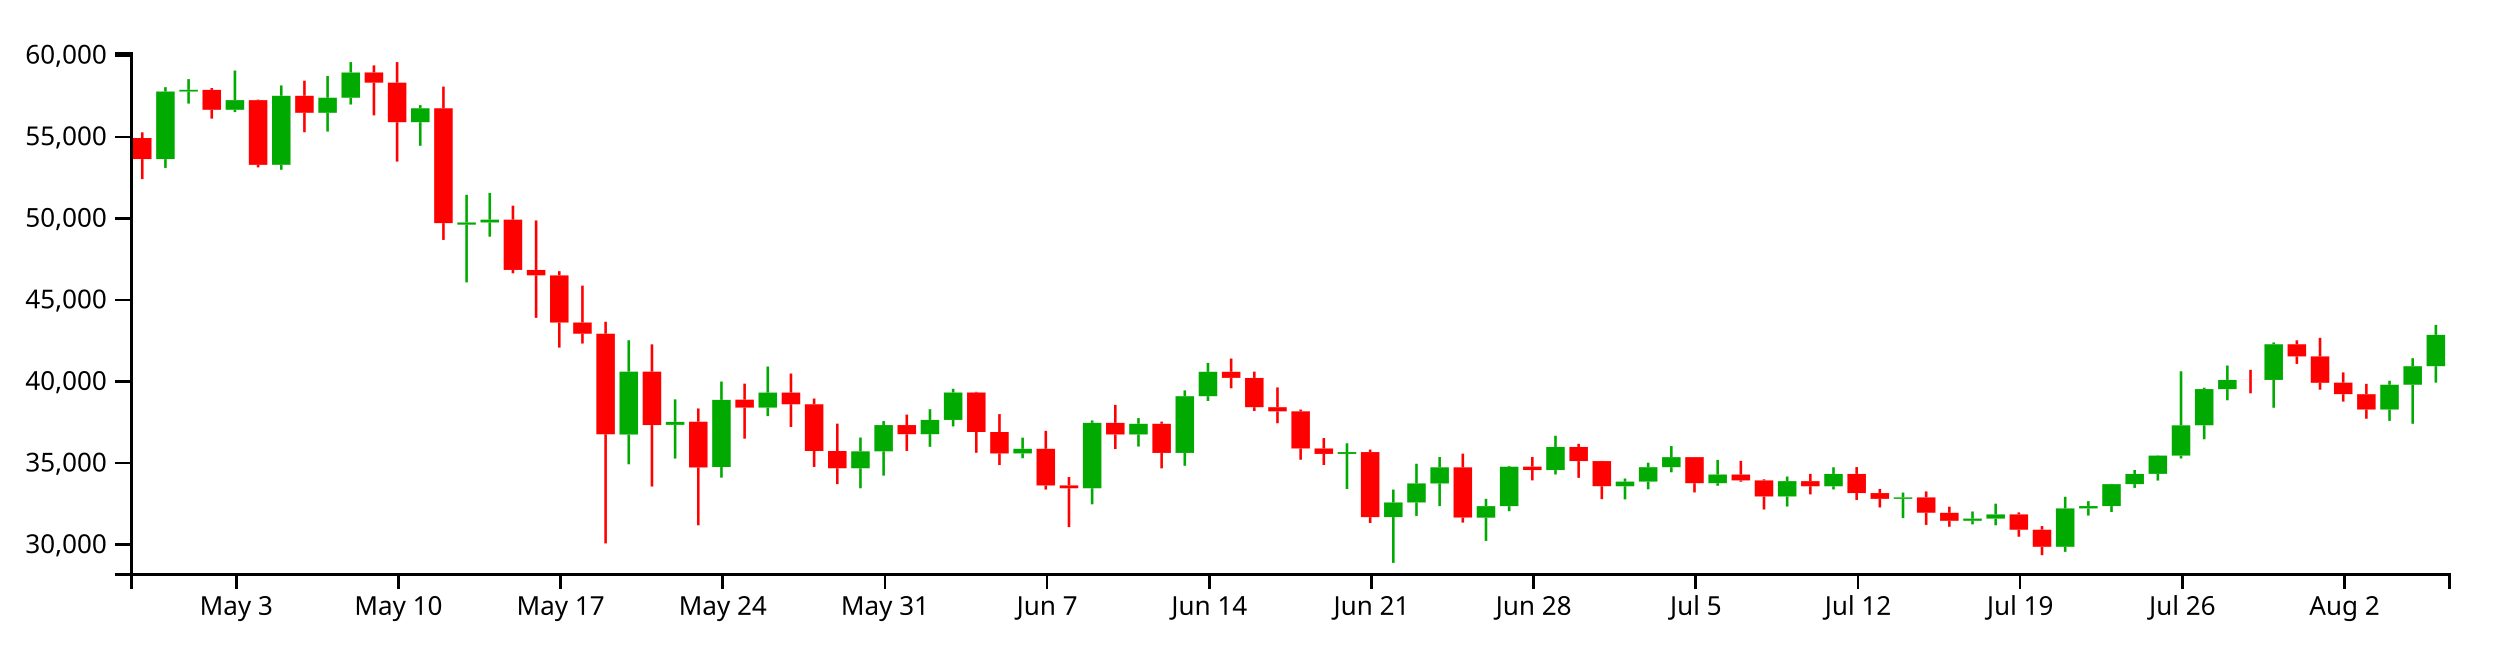
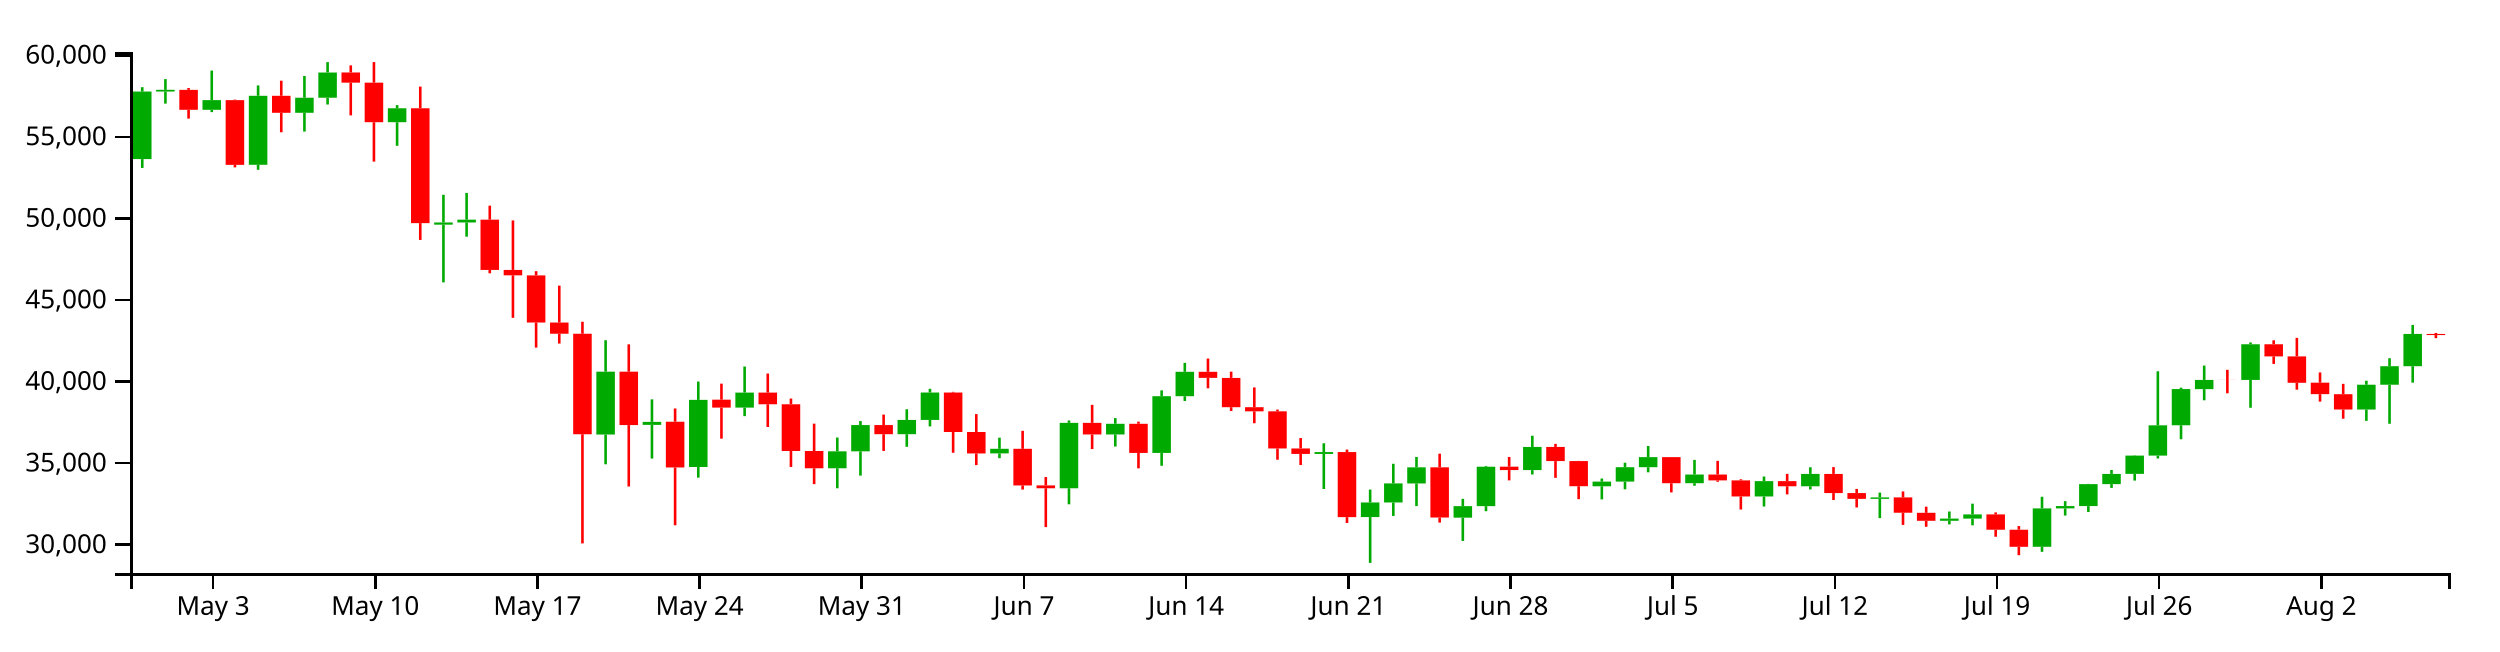
<svg xmlns="http://www.w3.org/2000/svg" version="1.1" width="960" height="250">
  <g transform="translate(50,20)">
    <style>.axis path,.axis line{fill:none;stroke:#000;shape-rendering:crispEdges;}path.candle{stroke:#000000;}path.candle.body{stroke-width:0;}path.candle.up{fill:#00AA00;stroke:#00AA00;}path.candle.down{fill:#FF0000;stroke:#FF0000;}</style>
    <g class="candlestick">
      <g class="data">
-         <path class="candle body up" d="M 9.964 41.092 l 7.117 0 L 17.081 15.159 l -7.117 0 L 9.964 41.092 M 18.86 15.141 l 7.117 0 L 25.978 14.495 l -7.117 0 L 18.86 15.141 M 36.653 22.152 l 7.117 0 L 43.77 18.448 l -7.117 0 L 36.653 22.152 M 54.446 43.285 l 7.117 0 L 61.563 16.777 l -7.117 0 L 54.446 43.285 M 72.239 23.308 l 7.117 0 L 79.356 17.537 l -7.117 0 L 72.239 23.308 M 81.136 17.532 l 7.117 0 L 88.253 7.843 l -7.117 0 L 81.136 17.532 M 107.825 26.926 l 7.117 0 L 114.942 21.576 l -7.117 0 L 107.825 26.926 M 125.618 66.265 l 7.117 0 L 132.735 65.426 l -7.117 0 L 125.618 66.265 M 134.514 65.42 l 7.117 0 L 141.631 64.358 l -7.117 0 L 134.514 65.42 M 187.893 146.871 l 7.117 0 L 195.01 122.716 l -7.117 0 L 187.893 146.871 M 205.686 143.161 l 7.117 0 L 212.803 141.994 l -7.117 0 L 205.686 143.161 M 223.479 159.337 l 7.117 0 L 230.596 133.557 l -7.117 0 L 223.479 159.337 M 241.271 136.512 l 7.117 0 L 248.389 130.765 l -7.117 0 L 241.271 136.512 M 276.857 159.815 l 7.117 0 L 283.974 153.324 l -7.117 0 L 276.857 159.815 M 285.754 153.324 l 7.117 0 L 292.871 143.221 l -7.117 0 L 285.754 153.324 M 303.547 146.723 l 7.117 0 L 310.664 141.248 l -7.117 0 L 303.547 146.723 M 312.443 141.248 l 7.117 0 L 319.56 130.735 l -7.117 0 L 312.443 141.248 M 339.132 154.108 l 7.117 0 L 346.25 152.352 l -7.117 0 L 339.132 154.108 M 365.822 167.486 l 7.117 0 L 372.939 142.38 l -7.117 0 L 365.822 167.486 M 383.615 146.83 l 7.117 0 L 390.732 142.731 l -7.117 0 L 383.615 146.83 M 401.407 153.92 l 7.117 0 L 408.525 132.152 l -7.117 0 L 401.407 153.92 M 410.304 132.152 l 7.117 0 L 417.421 122.781 l -7.117 0 L 410.304 132.152 M 463.683 154.311 l 7.117 0 L 470.8 153.581 l -7.117 0 L 463.683 154.311 M 481.475 178.554 l 7.117 0 L 488.593 172.944 l -7.117 0 L 481.475 178.554 M 490.372 172.944 l 7.117 0 L 497.489 165.624 l -7.117 0 L 490.372 172.944 M 499.268 165.642 l 7.117 0 L 506.385 159.452 l -7.117 0 L 499.268 165.642 M 517.061 178.793 l 7.117 0 L 524.178 174.36 l -7.117 0 L 517.061 178.793 M 525.958 174.36 l 7.117 0 L 533.075 159.219 l -7.117 0 L 525.958 174.36 M 543.75 160.506 l 7.117 0 L 550.868 151.629 l -7.117 0 L 543.75 160.506 M 570.44 166.725 l 7.117 0 L 577.557 164.944 l -7.117 0 L 570.44 166.725 M 579.336 164.944 l 7.117 0 L 586.453 159.414 l -7.117 0 L 579.336 164.944 M 588.233 159.414 l 7.117 0 L 595.35 155.546 l -7.117 0 L 588.233 159.414 M 606.026 165.548 l 7.117 0 L 613.143 162.228 l -7.117 0 L 606.026 165.548 M 632.715 170.65 l 7.117 0 L 639.832 164.761 l -7.117 0 L 632.715 170.65 M 650.508 166.721 l 7.117 0 L 657.625 161.984 l -7.117 0 L 650.508 166.721 M 677.197 171.569 l 7.117 0 L 684.314 170.999 l -7.117 0 L 677.197 171.569 M 703.886 179.997 l 7.117 0 L 711.004 179.144 l -7.117 0 L 703.886 179.997 M 712.783 179.144 l 7.117 0 L 719.9 177.524 l -7.117 0 L 712.783 179.144 M 739.472 189.981 l 7.117 0 L 746.589 175.231 l -7.117 0 L 739.472 189.981 M 748.369 175.231 l 7.117 0 L 755.486 174.334 l -7.117 0 L 748.369 175.231 M 757.265 174.335 l 7.117 0 L 764.382 165.899 l -7.117 0 L 757.265 174.335 M 766.162 165.899 l 7.117 0 L 773.279 161.989 l -7.117 0 L 766.162 165.899 M 775.058 161.968 l 7.117 0 L 782.175 154.954 l -7.117 0 L 775.058 161.968 M 783.954 154.954 l 7.117 0 L 791.072 143.323 l -7.117 0 L 783.954 154.954 M 792.851 143.299 l 7.117 0 L 799.968 129.412 l -7.117 0 L 792.851 143.299 M 801.747 129.42 l 7.117 0 L 808.864 125.893 l -7.117 0 L 801.747 129.42 M 819.54 125.9 l 7.117 0 L 826.657 112.193 l -7.117 0 L 819.54 125.9 M 864.022 137.249 l 7.117 0 L 871.14 127.75 l -7.117 0 L 864.022 137.249 M 872.919 127.75 l 7.117 0 L 880.036 120.612 l -7.117 0 L 872.919 127.75 M 881.815 120.612 l 7.117 0 L 888.932 108.591 l -7.117 0 L 881.815 120.612" />
-         <path class="candle body down" d="M 1.068 33.003 l 7.117 0 L 8.185 41.092 l -7.117 0 L 1.068 33.003 M 27.757 14.513 l 7.117 0 L 34.874 22.152 l -7.117 0 L 27.757 14.513 M 45.55 18.448 l 7.117 0 L 52.667 43.316 l -7.117 0 L 45.55 18.448 M 63.343 16.777 l 7.117 0 L 70.46 23.308 l -7.117 0 L 63.343 16.777 M 90.032 7.815 l 7.117 0 L 97.149 11.735 l -7.117 0 L 90.032 7.815 M 98.928 11.735 l 7.117 0 L 106.046 26.926 l -7.117 0 L 98.928 11.735 M 116.721 21.576 l 7.117 0 L 123.838 65.675 l -7.117 0 L 116.721 21.576 M 143.411 64.341 l 7.117 0 L 150.528 83.645 l -7.117 0 L 143.411 64.341 M 152.307 83.645 l 7.117 0 L 159.424 85.722 l -7.117 0 L 152.307 83.645 M 161.204 85.751 l 7.117 0 L 168.321 103.85 l -7.117 0 L 161.204 85.751 M 170.1 103.85 l 7.117 0 L 177.217 108.162 l -7.117 0 L 170.1 103.85 M 178.996 108.162 l 7.117 0 L 186.114 146.753 l -7.117 0 L 178.996 108.162 M 196.789 122.724 l 7.117 0 L 203.906 143.232 l -7.117 0 L 196.789 122.724 M 214.582 141.939 l 7.117 0 L 221.699 159.501 l -7.117 0 L 214.582 141.939 M 232.375 133.465 l 7.117 0 L 239.492 136.512 l -7.117 0 L 232.375 133.465 M 250.168 130.765 l 7.117 0 L 257.285 135.226 l -7.117 0 L 250.168 130.765 M 259.064 135.226 l 7.117 0 L 266.182 153.185 l -7.117 0 L 259.064 135.226 M 267.961 153.195 l 7.117 0 L 275.078 159.815 l -7.117 0 L 267.961 153.195 M 294.65 143.221 l 7.117 0 L 301.767 146.734 l -7.117 0 L 294.65 143.221 M 321.339 130.735 l 7.117 0 L 328.457 145.883 l -7.117 0 L 321.339 130.735 M 330.236 145.882 l 7.117 0 L 337.353 154.126 l -7.117 0 L 330.236 145.882 M 348.029 152.352 l 7.117 0 L 355.146 166.408 l -7.117 0 L 348.029 152.352 M 356.925 166.382 l 7.117 0 L 364.042 167.486 l -7.117 0 L 356.925 166.382 M 374.718 142.38 l 7.117 0 L 381.835 146.843 l -7.117 0 L 374.718 142.38 M 392.511 142.731 l 7.117 0 L 399.628 153.92 l -7.117 0 L 392.511 142.731 M 419.2 122.781 l 7.117 0 L 426.317 125.113 l -7.117 0 L 419.2 122.781 M 428.097 125.115 l 7.117 0 L 435.214 136.36 l -7.117 0 L 428.097 125.115 M 436.993 136.36 l 7.117 0 L 444.11 137.964 l -7.117 0 L 436.993 136.36 M 445.89 137.964 l 7.117 0 L 453.007 152.205 l -7.117 0 L 445.89 137.964 M 454.786 152.201 l 7.117 0 L 461.903 154.311 l -7.117 0 L 454.786 152.201 M 472.579 153.581 l 7.117 0 L 479.696 178.587 l -7.117 0 L 472.579 153.581 M 508.165 159.452 l 7.117 0 L 515.282 178.74 l -7.117 0 L 508.165 159.452 M 534.854 159.205 l 7.117 0 L 541.971 160.506 l -7.117 0 L 534.854 159.205 M 552.647 151.629 l 7.117 0 L 559.764 157.06 l -7.117 0 L 552.647 151.629 M 561.543 157.06 l 7.117 0 L 568.661 166.71 l -7.117 0 L 561.543 157.06 M 597.129 155.536 l 7.117 0 L 604.246 165.548 l -7.117 0 L 597.129 155.536 M 614.922 162.228 l 7.117 0 L 622.039 164.47 l -7.117 0 L 614.922 162.228 M 623.818 164.47 l 7.117 0 L 630.936 170.65 l -7.117 0 L 623.818 164.47 M 641.611 164.761 l 7.117 0 L 648.729 166.721 l -7.117 0 L 641.611 164.761 M 659.404 161.984 l 7.117 0 L 666.521 169.329 l -7.117 0 L 659.404 161.984 M 668.301 169.327 l 7.117 0 L 675.418 171.565 l -7.117 0 L 668.301 169.327 M 686.094 170.999 l 7.117 0 L 693.211 176.889 l -7.117 0 L 686.094 170.999 M 694.99 176.923 l 7.117 0 L 702.107 179.997 l -7.117 0 L 694.99 176.923 M 721.679 177.524 l 7.117 0 L 728.796 183.407 l -7.117 0 L 721.679 177.524 M 730.576 183.407 l 7.117 0 L 737.693 189.981 l -7.117 0 L 730.576 183.407 M 810.644 125.893 l 7.117 0 L 817.761 125.913 l -7.117 0 L 810.644 125.893 M 828.437 112.193 l 7.117 0 L 835.554 116.857 l -7.117 0 L 828.437 112.193 M 837.333 116.857 l 7.117 0 L 844.45 126.984 l -7.117 0 L 837.333 116.857 M 846.23 126.954 l 7.117 0 L 853.347 131.355 l -7.117 0 L 846.23 126.954 M 855.126 131.361 l 7.117 0 L 862.243 137.249 l -7.117 0 L 855.126 131.361" />
+         <path class="candle body up" d="M 1.068 41.092 l 7.117 0 L 8.185 15.159 l -7.117 0 L 1.068 41.092 M 9.964 15.141 l 7.117 0 L 17.081 14.495 l -7.117 0 L 9.964 15.141 M 27.757 22.152 l 7.117 0 L 34.874 18.448 l -7.117 0 L 27.757 22.152 M 45.55 43.285 l 7.117 0 L 52.667 16.777 l -7.117 0 L 45.55 43.285 M 63.343 23.308 l 7.117 0 L 70.46 17.537 l -7.117 0 L 63.343 23.308 M 72.239 17.532 l 7.117 0 L 79.356 7.843 l -7.117 0 L 72.239 17.532 M 98.928 26.926 l 7.117 0 L 106.046 21.576 l -7.117 0 L 98.928 26.926 M 116.721 66.265 l 7.117 0 L 123.838 65.426 l -7.117 0 L 116.721 66.265 M 125.618 65.42 l 7.117 0 L 132.735 64.358 l -7.117 0 L 125.618 65.42 M 178.996 146.871 l 7.117 0 L 186.114 122.716 l -7.117 0 L 178.996 146.871 M 196.789 143.161 l 7.117 0 L 203.906 141.994 l -7.117 0 L 196.789 143.161 M 214.582 159.337 l 7.117 0 L 221.699 133.557 l -7.117 0 L 214.582 159.337 M 232.375 136.512 l 7.117 0 L 239.492 130.765 l -7.117 0 L 232.375 136.512 M 267.961 159.815 l 7.117 0 L 275.078 153.324 l -7.117 0 L 267.961 159.815 M 276.857 153.324 l 7.117 0 L 283.974 143.221 l -7.117 0 L 276.857 153.324 M 294.65 146.723 l 7.117 0 L 301.767 141.248 l -7.117 0 L 294.65 146.723 M 303.547 141.248 l 7.117 0 L 310.664 130.735 l -7.117 0 L 303.547 141.248 M 330.236 154.108 l 7.117 0 L 337.353 152.352 l -7.117 0 L 330.236 154.108 M 356.925 167.486 l 7.117 0 L 364.042 142.38 l -7.117 0 L 356.925 167.486 M 374.718 146.83 l 7.117 0 L 381.835 142.731 l -7.117 0 L 374.718 146.83 M 392.511 153.92 l 7.117 0 L 399.628 132.152 l -7.117 0 L 392.511 153.92 M 401.407 132.152 l 7.117 0 L 408.525 122.781 l -7.117 0 L 401.407 132.152 M 454.786 154.311 l 7.117 0 L 461.903 153.581 l -7.117 0 L 454.786 154.311 M 472.579 178.554 l 7.117 0 L 479.696 172.944 l -7.117 0 L 472.579 178.554 M 481.475 172.944 l 7.117 0 L 488.593 165.624 l -7.117 0 L 481.475 172.944 M 490.372 165.642 l 7.117 0 L 497.489 159.452 l -7.117 0 L 490.372 165.642 M 508.165 178.793 l 7.117 0 L 515.282 174.36 l -7.117 0 L 508.165 178.793 M 517.061 174.36 l 7.117 0 L 524.178 159.219 l -7.117 0 L 517.061 174.36 M 534.854 160.506 l 7.117 0 L 541.971 151.629 l -7.117 0 L 534.854 160.506 M 561.543 166.725 l 7.117 0 L 568.661 164.944 l -7.117 0 L 561.543 166.725 M 570.44 164.944 l 7.117 0 L 577.557 159.414 l -7.117 0 L 570.44 164.944 M 579.336 159.414 l 7.117 0 L 586.453 155.546 l -7.117 0 L 579.336 159.414 M 597.129 165.548 l 7.117 0 L 604.246 162.228 l -7.117 0 L 597.129 165.548 M 623.818 170.65 l 7.117 0 L 630.936 164.761 l -7.117 0 L 623.818 170.65 M 641.611 166.721 l 7.117 0 L 648.729 161.984 l -7.117 0 L 641.611 166.721 M 668.301 171.569 l 7.117 0 L 675.418 170.999 l -7.117 0 L 668.301 171.569 M 694.99 179.997 l 7.117 0 L 702.107 179.144 l -7.117 0 L 694.99 179.997 M 703.886 179.144 l 7.117 0 L 711.004 177.524 l -7.117 0 L 703.886 179.144 M 730.576 189.981 l 7.117 0 L 737.693 175.231 l -7.117 0 L 730.576 189.981 M 739.472 175.231 l 7.117 0 L 746.589 174.334 l -7.117 0 L 739.472 175.231 M 748.369 174.335 l 7.117 0 L 755.486 165.899 l -7.117 0 L 748.369 174.335 M 757.265 165.899 l 7.117 0 L 764.382 161.989 l -7.117 0 L 757.265 165.899 M 766.162 161.968 l 7.117 0 L 773.279 154.954 l -7.117 0 L 766.162 161.968 M 775.058 154.954 l 7.117 0 L 782.175 143.323 l -7.117 0 L 775.058 154.954 M 783.954 143.299 l 7.117 0 L 791.072 129.412 l -7.117 0 L 783.954 143.299 M 792.851 129.42 l 7.117 0 L 799.968 125.893 l -7.117 0 L 792.851 129.42 M 810.644 125.9 l 7.117 0 L 817.761 112.193 l -7.117 0 L 810.644 125.9 M 855.126 137.249 l 7.117 0 L 862.243 127.75 l -7.117 0 L 855.126 137.249 M 864.022 127.75 l 7.117 0 L 871.14 120.612 l -7.117 0 L 864.022 127.75 M 872.919 120.612 l 7.117 0 L 880.036 108.243 l -7.117 0 L 872.919 120.612" />
+         <path class="candle body down" d="M 18.86 14.513 l 7.117 0 L 25.978 22.152 l -7.117 0 L 18.86 14.513 M 36.653 18.448 l 7.117 0 L 43.77 43.316 l -7.117 0 L 36.653 18.448 M 54.446 16.777 l 7.117 0 L 61.563 23.308 l -7.117 0 L 54.446 16.777 M 81.136 7.815 l 7.117 0 L 88.253 11.735 l -7.117 0 L 81.136 7.815 M 90.032 11.735 l 7.117 0 L 97.149 26.926 l -7.117 0 L 90.032 11.735 M 107.825 21.576 l 7.117 0 L 114.942 65.675 l -7.117 0 L 107.825 21.576 M 134.514 64.341 l 7.117 0 L 141.631 83.645 l -7.117 0 L 134.514 64.341 M 143.411 83.645 l 7.117 0 L 150.528 85.722 l -7.117 0 L 143.411 83.645 M 152.307 85.751 l 7.117 0 L 159.424 103.85 l -7.117 0 L 152.307 85.751 M 161.204 103.85 l 7.117 0 L 168.321 108.162 l -7.117 0 L 161.204 103.85 M 170.1 108.162 l 7.117 0 L 177.217 146.753 l -7.117 0 L 170.1 108.162 M 187.893 122.724 l 7.117 0 L 195.01 143.232 l -7.117 0 L 187.893 122.724 M 205.686 141.939 l 7.117 0 L 212.803 159.501 l -7.117 0 L 205.686 141.939 M 223.479 133.465 l 7.117 0 L 230.596 136.512 l -7.117 0 L 223.479 133.465 M 241.271 130.765 l 7.117 0 L 248.389 135.226 l -7.117 0 L 241.271 130.765 M 250.168 135.226 l 7.117 0 L 257.285 153.185 l -7.117 0 L 250.168 135.226 M 259.064 153.195 l 7.117 0 L 266.182 159.815 l -7.117 0 L 259.064 153.195 M 285.754 143.221 l 7.117 0 L 292.871 146.734 l -7.117 0 L 285.754 143.221 M 312.443 130.735 l 7.117 0 L 319.56 145.883 l -7.117 0 L 312.443 130.735 M 321.339 145.882 l 7.117 0 L 328.457 154.126 l -7.117 0 L 321.339 145.882 M 339.132 152.352 l 7.117 0 L 346.25 166.408 l -7.117 0 L 339.132 152.352 M 348.029 166.382 l 7.117 0 L 355.146 167.486 l -7.117 0 L 348.029 166.382 M 365.822 142.38 l 7.117 0 L 372.939 146.843 l -7.117 0 L 365.822 142.38 M 383.615 142.731 l 7.117 0 L 390.732 153.92 l -7.117 0 L 383.615 142.731 M 410.304 122.781 l 7.117 0 L 417.421 125.113 l -7.117 0 L 410.304 122.781 M 419.2 125.115 l 7.117 0 L 426.317 136.36 l -7.117 0 L 419.2 125.115 M 428.097 136.36 l 7.117 0 L 435.214 137.964 l -7.117 0 L 428.097 136.36 M 436.993 137.964 l 7.117 0 L 444.11 152.205 l -7.117 0 L 436.993 137.964 M 445.89 152.201 l 7.117 0 L 453.007 154.311 l -7.117 0 L 445.89 152.201 M 463.683 153.581 l 7.117 0 L 470.8 178.587 l -7.117 0 L 463.683 153.581 M 499.268 159.452 l 7.117 0 L 506.385 178.74 l -7.117 0 L 499.268 159.452 M 525.958 159.205 l 7.117 0 L 533.075 160.506 l -7.117 0 L 525.958 159.205 M 543.75 151.629 l 7.117 0 L 550.868 157.06 l -7.117 0 L 543.75 151.629 M 552.647 157.06 l 7.117 0 L 559.764 166.71 l -7.117 0 L 552.647 157.06 M 588.233 155.536 l 7.117 0 L 595.35 165.548 l -7.117 0 L 588.233 155.536 M 606.026 162.228 l 7.117 0 L 613.143 164.47 l -7.117 0 L 606.026 162.228 M 614.922 164.47 l 7.117 0 L 622.039 170.65 l -7.117 0 L 614.922 164.47 M 632.715 164.761 l 7.117 0 L 639.832 166.721 l -7.117 0 L 632.715 164.761 M 650.508 161.984 l 7.117 0 L 657.625 169.329 l -7.117 0 L 650.508 161.984 M 659.404 169.327 l 7.117 0 L 666.521 171.565 l -7.117 0 L 659.404 169.327 M 677.197 170.999 l 7.117 0 L 684.314 176.889 l -7.117 0 L 677.197 170.999 M 686.094 176.923 l 7.117 0 L 693.211 179.997 l -7.117 0 L 686.094 176.923 M 712.783 177.524 l 7.117 0 L 719.9 183.407 l -7.117 0 L 712.783 177.524 M 721.679 183.407 l 7.117 0 L 728.796 189.981 l -7.117 0 L 721.679 183.407 M 801.747 125.893 l 7.117 0 L 808.864 125.913 l -7.117 0 L 801.747 125.893 M 819.54 112.193 l 7.117 0 L 826.657 116.857 l -7.117 0 L 819.54 112.193 M 828.437 116.857 l 7.117 0 L 835.554 126.984 l -7.117 0 L 828.437 116.857 M 837.333 126.954 l 7.117 0 L 844.45 131.355 l -7.117 0 L 837.333 126.954 M 846.23 131.361 l 7.117 0 L 853.347 137.249 l -7.117 0 L 846.23 131.361 M 881.815 108.243 l 7.117 0 L 888.932 108.67 l -7.117 0 L 881.815 108.243" />
        <path class="candle body equal" />
-         <path class="candle wick up" d="M 13.523 13.476 L 13.523 15.159 M 13.523 41.092 L 13.523 44.488 M 22.419 10.374 L 22.419 14.495 M 22.419 15.141 L 22.419 19.784 M 40.212 7.095 L 40.212 18.448 M 40.212 22.152 L 40.212 23.049 M 58.005 12.806 L 58.005 16.777 M 58.005 43.285 L 58.005 45.196 M 75.798 9.172 L 75.798 17.537 M 75.798 23.308 L 75.798 30.525 M 84.694 3.846 L 84.694 7.843 M 84.694 17.532 L 84.694 20.135 M 111.383 20.371 L 111.383 21.576 M 111.383 26.926 L 111.383 35.986 M 129.176 54.799 L 129.176 65.426 M 129.176 66.265 L 129.176 88.425 M 138.073 54.074 L 138.073 64.358 M 138.073 65.42 L 138.073 70.884 M 191.451 110.656 L 191.451 122.716 M 191.451 146.871 L 191.451 158.281 M 209.244 133.352 L 209.244 141.994 M 209.244 143.161 L 209.244 156.085 M 227.037 126.517 L 227.037 133.557 M 227.037 159.337 L 227.037 163.412 M 244.83 120.747 L 244.83 130.765 M 244.83 136.512 L 244.83 139.796 M 280.416 148.019 L 280.416 153.324 M 280.416 159.815 L 280.416 167.497 M 289.312 141.685 L 289.312 143.221 M 289.312 153.324 L 289.312 162.643 M 307.105 137.136 L 307.105 141.248 M 307.105 146.723 L 307.105 151.578 M 316.002 129.299 L 316.002 130.735 M 316.002 141.248 L 316.002 143.746 M 342.691 148.069 L 342.691 152.352 M 342.691 154.108 L 342.691 155.951 M 369.38 141.461 L 369.38 142.38 M 369.38 167.486 L 369.38 173.651 M 387.173 140.548 L 387.173 142.731 M 387.173 146.83 L 387.173 151.472 M 404.966 129.9 L 404.966 132.152 M 404.966 153.92 L 404.966 158.864 M 413.862 119.349 L 413.862 122.781 M 413.862 132.152 L 413.862 133.973 M 467.241 150.214 L 467.241 153.581 M 467.241 154.311 L 467.241 167.767 M 485.034 168 L 485.034 172.944 M 485.034 178.554 L 485.034 196.154 M 493.93 158.087 L 493.93 165.624 M 493.93 172.944 L 493.93 178.123 M 502.827 155.474 L 502.827 159.452 M 502.827 165.642 L 502.827 174.341 M 520.62 171.563 L 520.62 174.36 M 520.62 178.793 L 520.62 187.721 M 529.516 158.914 L 529.516 159.219 M 529.516 174.36 L 529.516 176.303 M 547.309 147.317 L 547.309 151.629 M 547.309 160.506 L 547.309 162.194 M 573.998 163.75 L 573.998 164.944 M 573.998 166.725 L 573.998 171.757 M 582.895 157.682 L 582.895 159.414 M 582.895 164.944 L 582.895 167.887 M 591.791 151.278 L 591.791 155.546 M 591.791 159.414 L 591.791 161.369 M 609.584 156.597 L 609.584 162.228 M 609.584 165.548 L 609.584 166.539 M 636.273 162.98 L 636.273 164.761 M 636.273 170.65 L 636.273 174.501 M 654.066 159.434 L 654.066 161.984 M 654.066 166.721 L 654.066 167.952 M 680.756 169.157 L 680.756 170.999 M 680.756 171.569 L 680.756 178.956 M 707.445 176.413 L 707.445 179.144 M 707.445 179.997 L 707.445 181.372 M 716.341 173.411 L 716.341 177.524 M 716.341 179.144 L 716.341 181.719 M 743.031 170.761 L 743.031 175.231 M 743.031 189.981 L 743.031 191.909 M 751.927 172.432 L 751.927 174.334 M 751.927 175.231 L 751.927 177.966 M 760.824 165.799 L 760.824 165.899 M 760.824 174.335 L 760.824 176.611 M 769.72 160.474 L 769.72 161.989 M 769.72 165.899 L 769.72 167.359 M 778.617 154.848 L 778.617 154.954 M 778.617 161.968 L 778.617 164.539 M 787.513 122.57 L 787.513 143.323 M 787.513 154.954 L 787.513 156.052 M 796.409 128.881 L 796.409 129.412 M 796.409 143.299 L 796.409 148.677 M 805.306 120.377 L 805.306 125.893 M 805.306 129.42 L 805.306 133.709 M 823.099 111.501 L 823.099 112.193 M 823.099 125.9 L 823.099 136.584 M 867.581 126.206 L 867.581 127.75 M 867.581 137.249 L 867.581 141.625 M 876.477 117.558 L 876.477 120.612 M 876.477 127.75 L 876.477 142.727 M 885.374 104.762 L 885.374 108.591 M 885.374 120.612 L 885.374 126.931" style="stroke-width: 1px;" />
-         <path class="candle wick down" d="M 4.626 30.812 L 4.626 33.003 M 4.626 41.092 L 4.626 48.761 M 31.315 13.801 L 31.315 14.513 M 31.315 22.152 L 31.315 25.553 M 49.108 18.256 L 49.108 18.448 M 49.108 43.316 L 49.108 44.277 M 66.901 10.988 L 66.901 16.777 M 66.901 23.308 L 66.901 30.786 M 93.591 5.099 L 93.591 7.815 M 93.591 11.735 L 93.591 24.298 M 102.487 3.846 L 102.487 11.735 M 102.487 26.926 L 102.487 42.063 M 120.28 13.244 L 120.28 21.576 M 120.28 65.675 L 120.28 72.136 M 146.969 58.979 L 146.969 64.341 M 146.969 83.645 L 146.969 84.948 M 155.866 64.644 L 155.866 83.645 M 155.866 85.722 L 155.866 102.049 M 164.762 84.127 L 164.762 85.751 M 164.762 103.85 L 164.762 113.479 M 173.659 89.683 L 173.659 103.85 M 173.659 108.162 L 173.659 111.919 M 182.555 103.556 L 182.555 108.162 M 182.555 146.753 L 182.555 188.667 M 200.348 112.233 L 200.348 122.724 M 200.348 143.232 L 200.348 166.814 M 218.141 136.851 L 218.141 141.939 M 218.141 159.501 L 218.141 181.706 M 235.934 127.32 L 235.934 133.465 M 235.934 136.512 L 235.934 148.447 M 253.727 123.44 L 253.727 130.765 M 253.727 135.226 L 253.727 143.97 M 262.623 133.046 L 262.623 135.226 M 262.623 153.185 L 262.623 159.321 M 271.519 142.69 L 271.519 153.195 M 271.519 159.815 L 271.519 165.907 M 298.209 139.205 L 298.209 143.221 M 298.209 146.734 L 298.209 153.169 M 324.898 130.47 L 324.898 130.735 M 324.898 145.883 L 324.898 153.863 M 333.794 139.016 L 333.794 145.882 M 333.794 154.126 L 333.794 158.594 M 351.587 145.438 L 351.587 152.352 M 351.587 166.408 L 351.587 167.992 M 360.484 163.18 L 360.484 166.382 M 360.484 167.486 L 360.484 182.402 M 378.277 135.47 L 378.277 142.38 M 378.277 146.843 L 378.277 152.442 M 396.07 141.907 L 396.07 142.731 M 396.07 153.92 L 396.07 159.845 M 422.759 117.683 L 422.759 122.781 M 422.759 125.113 L 422.759 129.108 M 431.655 122.713 L 431.655 125.115 M 431.655 136.36 L 431.655 137.819 M 440.552 128.773 L 440.552 136.36 M 440.552 137.964 L 440.552 142.524 M 449.448 137.275 L 449.448 137.964 M 449.448 152.205 L 449.448 156.531 M 458.345 148.213 L 458.345 152.201 M 458.345 154.311 L 458.345 158.572 M 476.138 152.643 L 476.138 153.581 M 476.138 178.587 L 476.138 180.828 M 511.723 154.209 L 511.723 159.452 M 511.723 178.74 L 511.723 180.679 M 538.413 155.476 L 538.413 159.205 M 538.413 160.506 L 538.413 164.467 M 556.206 150.45 L 556.206 151.629 M 556.206 157.06 L 556.206 163.497 M 565.102 156.981 L 565.102 157.06 M 565.102 166.71 L 565.102 171.682 M 600.688 155.501 L 600.688 155.536 M 600.688 165.548 L 600.688 169.085 M 618.481 156.971 L 618.481 162.228 M 618.481 164.47 L 618.481 164.999 M 627.377 164.047 L 627.377 164.47 M 627.377 170.65 L 627.377 175.654 M 645.17 161.965 L 645.17 164.761 M 645.17 166.721 L 645.17 169.842 M 662.963 159.356 L 662.963 161.984 M 662.963 169.329 L 662.963 172.012 M 671.859 167.742 L 671.859 169.327 M 671.859 171.565 L 671.859 174.87 M 689.652 168.711 L 689.652 170.999 M 689.652 176.889 L 689.652 181.569 M 698.549 174.576 L 698.549 176.923 M 698.549 179.997 L 698.549 182.277 M 725.238 176.77 L 725.238 177.524 M 725.238 183.407 L 725.238 186.114 M 734.134 182.007 L 734.134 183.407 M 734.134 189.981 L 734.134 193.19 M 814.202 122.006 L 814.202 125.893 M 814.202 125.913 L 814.202 131.028 M 831.995 110.679 L 831.995 112.193 M 831.995 116.857 L 831.995 119.75 M 840.892 109.733 L 840.892 116.857 M 840.892 126.984 L 840.892 129.637 M 849.788 123.009 L 849.788 126.954 M 849.788 131.355 L 849.788 134.223 M 858.685 127.394 L 858.685 131.361 M 858.685 137.249 L 858.685 140.789" style="stroke-width: 1px;" />
+         <path class="candle wick up" d="M 4.626 13.476 L 4.626 15.159 M 4.626 41.092 L 4.626 44.488 M 13.523 10.374 L 13.523 14.495 M 13.523 15.141 L 13.523 19.784 M 31.315 7.095 L 31.315 18.448 M 31.315 22.152 L 31.315 23.049 M 49.108 12.806 L 49.108 16.777 M 49.108 43.285 L 49.108 45.196 M 66.901 9.172 L 66.901 17.537 M 66.901 23.308 L 66.901 30.525 M 75.798 3.846 L 75.798 7.843 M 75.798 17.532 L 75.798 20.135 M 102.487 20.371 L 102.487 21.576 M 102.487 26.926 L 102.487 35.986 M 120.28 54.799 L 120.28 65.426 M 120.28 66.265 L 120.28 88.425 M 129.176 54.074 L 129.176 64.358 M 129.176 65.42 L 129.176 70.884 M 182.555 110.656 L 182.555 122.716 M 182.555 146.871 L 182.555 158.281 M 200.348 133.352 L 200.348 141.994 M 200.348 143.161 L 200.348 156.085 M 218.141 126.517 L 218.141 133.557 M 218.141 159.337 L 218.141 163.412 M 235.934 120.747 L 235.934 130.765 M 235.934 136.512 L 235.934 139.796 M 271.519 148.019 L 271.519 153.324 M 271.519 159.815 L 271.519 167.497 M 280.416 141.685 L 280.416 143.221 M 280.416 153.324 L 280.416 162.643 M 298.209 137.136 L 298.209 141.248 M 298.209 146.723 L 298.209 151.578 M 307.105 129.299 L 307.105 130.735 M 307.105 141.248 L 307.105 143.746 M 333.794 148.069 L 333.794 152.352 M 333.794 154.108 L 333.794 155.951 M 360.484 141.461 L 360.484 142.38 M 360.484 167.486 L 360.484 173.651 M 378.277 140.548 L 378.277 142.731 M 378.277 146.83 L 378.277 151.472 M 396.07 129.9 L 396.07 132.152 M 396.07 153.92 L 396.07 158.864 M 404.966 119.349 L 404.966 122.781 M 404.966 132.152 L 404.966 133.973 M 458.345 150.214 L 458.345 153.581 M 458.345 154.311 L 458.345 167.767 M 476.138 168 L 476.138 172.944 M 476.138 178.554 L 476.138 196.154 M 485.034 158.087 L 485.034 165.624 M 485.034 172.944 L 485.034 178.123 M 493.93 155.474 L 493.93 159.452 M 493.93 165.642 L 493.93 174.341 M 511.723 171.563 L 511.723 174.36 M 511.723 178.793 L 511.723 187.721 M 520.62 158.914 L 520.62 159.219 M 520.62 174.36 L 520.62 176.303 M 538.413 147.317 L 538.413 151.629 M 538.413 160.506 L 538.413 162.194 M 565.102 163.75 L 565.102 164.944 M 565.102 166.725 L 565.102 171.757 M 573.998 157.682 L 573.998 159.414 M 573.998 164.944 L 573.998 167.887 M 582.895 151.278 L 582.895 155.546 M 582.895 159.414 L 582.895 161.369 M 600.688 156.597 L 600.688 162.228 M 600.688 165.548 L 600.688 166.539 M 627.377 162.98 L 627.377 164.761 M 627.377 170.65 L 627.377 174.501 M 645.17 159.434 L 645.17 161.984 M 645.17 166.721 L 645.17 167.952 M 671.859 169.157 L 671.859 170.999 M 671.859 171.569 L 671.859 178.956 M 698.549 176.413 L 698.549 179.144 M 698.549 179.997 L 698.549 181.372 M 707.445 173.411 L 707.445 177.524 M 707.445 179.144 L 707.445 181.719 M 734.134 170.761 L 734.134 175.231 M 734.134 189.981 L 734.134 191.909 M 743.031 172.432 L 743.031 174.334 M 743.031 175.231 L 743.031 177.966 M 751.927 165.799 L 751.927 165.899 M 751.927 174.335 L 751.927 176.611 M 760.824 160.474 L 760.824 161.989 M 760.824 165.899 L 760.824 167.359 M 769.72 154.848 L 769.72 154.954 M 769.72 161.968 L 769.72 164.539 M 778.617 122.57 L 778.617 143.323 M 778.617 154.954 L 778.617 156.052 M 787.513 128.881 L 787.513 129.412 M 787.513 143.299 L 787.513 148.677 M 796.409 120.377 L 796.409 125.893 M 796.409 129.42 L 796.409 133.709 M 814.202 111.501 L 814.202 112.193 M 814.202 125.9 L 814.202 136.584 M 858.685 126.206 L 858.685 127.75 M 858.685 137.249 L 858.685 141.625 M 867.581 117.558 L 867.581 120.612 M 867.581 127.75 L 867.581 142.727 M 876.477 104.762 L 876.477 108.243 M 876.477 120.612 L 876.477 126.931" style="stroke-width: 1px;" />
+         <path class="candle wick down" d="M 22.419 13.801 L 22.419 14.513 M 22.419 22.152 L 22.419 25.553 M 40.212 18.256 L 40.212 18.448 M 40.212 43.316 L 40.212 44.277 M 58.005 10.988 L 58.005 16.777 M 58.005 23.308 L 58.005 30.786 M 84.694 5.099 L 84.694 7.815 M 84.694 11.735 L 84.694 24.298 M 93.591 3.846 L 93.591 11.735 M 93.591 26.926 L 93.591 42.063 M 111.383 13.244 L 111.383 21.576 M 111.383 65.675 L 111.383 72.136 M 138.073 58.979 L 138.073 64.341 M 138.073 83.645 L 138.073 84.948 M 146.969 64.644 L 146.969 83.645 M 146.969 85.722 L 146.969 102.049 M 155.866 84.127 L 155.866 85.751 M 155.866 103.85 L 155.866 113.479 M 164.762 89.683 L 164.762 103.85 M 164.762 108.162 L 164.762 111.919 M 173.659 103.556 L 173.659 108.162 M 173.659 146.753 L 173.659 188.667 M 191.451 112.233 L 191.451 122.724 M 191.451 143.232 L 191.451 166.814 M 209.244 136.851 L 209.244 141.939 M 209.244 159.501 L 209.244 181.706 M 227.037 127.32 L 227.037 133.465 M 227.037 136.512 L 227.037 148.447 M 244.83 123.44 L 244.83 130.765 M 244.83 135.226 L 244.83 143.97 M 253.727 133.046 L 253.727 135.226 M 253.727 153.185 L 253.727 159.321 M 262.623 142.69 L 262.623 153.195 M 262.623 159.815 L 262.623 165.907 M 289.312 139.205 L 289.312 143.221 M 289.312 146.734 L 289.312 153.169 M 316.002 130.47 L 316.002 130.735 M 316.002 145.883 L 316.002 153.863 M 324.898 139.016 L 324.898 145.882 M 324.898 154.126 L 324.898 158.594 M 342.691 145.438 L 342.691 152.352 M 342.691 166.408 L 342.691 167.992 M 351.587 163.18 L 351.587 166.382 M 351.587 167.486 L 351.587 182.402 M 369.38 135.47 L 369.38 142.38 M 369.38 146.843 L 369.38 152.442 M 387.173 141.907 L 387.173 142.731 M 387.173 153.92 L 387.173 159.845 M 413.862 117.683 L 413.862 122.781 M 413.862 125.113 L 413.862 129.108 M 422.759 122.713 L 422.759 125.115 M 422.759 136.36 L 422.759 137.819 M 431.655 128.773 L 431.655 136.36 M 431.655 137.964 L 431.655 142.524 M 440.552 137.275 L 440.552 137.964 M 440.552 152.205 L 440.552 156.531 M 449.448 148.213 L 449.448 152.201 M 449.448 154.311 L 449.448 158.572 M 467.241 152.643 L 467.241 153.581 M 467.241 178.587 L 467.241 180.828 M 502.827 154.209 L 502.827 159.452 M 502.827 178.74 L 502.827 180.679 M 529.516 155.476 L 529.516 159.205 M 529.516 160.506 L 529.516 164.467 M 547.309 150.45 L 547.309 151.629 M 547.309 157.06 L 547.309 163.497 M 556.206 156.981 L 556.206 157.06 M 556.206 166.71 L 556.206 171.682 M 591.791 155.501 L 591.791 155.536 M 591.791 165.548 L 591.791 169.085 M 609.584 156.971 L 609.584 162.228 M 609.584 164.47 L 609.584 164.999 M 618.481 164.047 L 618.481 164.47 M 618.481 170.65 L 618.481 175.654 M 636.273 161.965 L 636.273 164.761 M 636.273 166.721 L 636.273 169.842 M 654.066 159.356 L 654.066 161.984 M 654.066 169.329 L 654.066 172.012 M 662.963 167.742 L 662.963 169.327 M 662.963 171.565 L 662.963 174.87 M 680.756 168.711 L 680.756 170.999 M 680.756 176.889 L 680.756 181.569 M 689.652 174.576 L 689.652 176.923 M 689.652 179.997 L 689.652 182.277 M 716.341 176.77 L 716.341 177.524 M 716.341 183.407 L 716.341 186.114 M 725.238 182.007 L 725.238 183.407 M 725.238 189.981 L 725.238 193.19 M 805.306 122.006 L 805.306 125.893 M 805.306 125.913 L 805.306 131.028 M 823.099 110.679 L 823.099 112.193 M 823.099 116.857 L 823.099 119.75 M 831.995 109.733 L 831.995 116.857 M 831.995 126.984 L 831.995 129.637 M 840.892 123.009 L 840.892 126.954 M 840.892 131.355 L 840.892 134.223 M 849.788 127.394 L 849.788 131.361 M 849.788 137.249 L 849.788 140.789 M 885.374 107.847 L 885.374 108.243 M 885.374 108.67 L 885.374 109.857" style="stroke-width: 1px;" />
        <path class="candle wick equal" style="stroke-width: 1px;" />
      </g>
    </g>
    <g class="x axis" transform="translate(0,200)" fill="none" font-size="10" font-family="sans-serif" text-anchor="middle">
      <path class="domain" stroke="#000" d="M0.5,6V0.5H890.5V6" />
-       <g class="tick" opacity="1" transform="translate(40.21192,0)">
+       <g class="tick" opacity="1" transform="translate(31.31547,0)">
        <line stroke="#000" y2="6" x1="0.5" x2="0.5" />
        <text fill="#000" y="9" x="0.5" dy="0.71em">May  3</text>
      </g>
-       <g class="tick" opacity="1" transform="translate(102.487,0)">
+       <g class="tick" opacity="1" transform="translate(93.59056,0)">
        <line stroke="#000" y2="6" x1="0.5" x2="0.5" />
        <text fill="#000" y="9" x="0.5" dy="0.71em">May 10</text>
      </g>
-       <g class="tick" opacity="1" transform="translate(164.7621,0)">
+       <g class="tick" opacity="1" transform="translate(155.8657,0)">
        <line stroke="#000" y2="6" x1="0.5" x2="0.5" />
        <text fill="#000" y="9" x="0.5" dy="0.71em">May 17</text>
      </g>
-       <g class="tick" opacity="1" transform="translate(227.0372,0)">
+       <g class="tick" opacity="1" transform="translate(218.1407,0)">
        <line stroke="#000" y2="6" x1="0.5" x2="0.5" />
        <text fill="#000" y="9" x="0.5" dy="0.71em">May 24</text>
      </g>
-       <g class="tick" opacity="1" transform="translate(289.3123,0)">
+       <g class="tick" opacity="1" transform="translate(280.4158,0)">
        <line stroke="#000" y2="6" x1="0.5" x2="0.5" />
        <text fill="#000" y="9" x="0.5" dy="0.71em">May 31</text>
      </g>
-       <g class="tick" opacity="1" transform="translate(351.5874,0)">
+       <g class="tick" opacity="1" transform="translate(342.6909,0)">
        <line stroke="#000" y2="6" x1="0.5" x2="0.5" />
        <text fill="#000" y="9" x="0.5" dy="0.71em">Jun  7</text>
      </g>
-       <g class="tick" opacity="1" transform="translate(413.8625,0)">
+       <g class="tick" opacity="1" transform="translate(404.966,0)">
        <line stroke="#000" y2="6" x1="0.5" x2="0.5" />
        <text fill="#000" y="9" x="0.5" dy="0.71em">Jun 14</text>
      </g>
-       <g class="tick" opacity="1" transform="translate(476.1375,0)">
+       <g class="tick" opacity="1" transform="translate(467.2411,0)">
        <line stroke="#000" y2="6" x1="0.5" x2="0.5" />
        <text fill="#000" y="9" x="0.5" dy="0.71em">Jun 21</text>
      </g>
-       <g class="tick" opacity="1" transform="translate(538.4126,0)">
+       <g class="tick" opacity="1" transform="translate(529.5162,0)">
        <line stroke="#000" y2="6" x1="0.5" x2="0.5" />
        <text fill="#000" y="9" x="0.5" dy="0.71em">Jun 28</text>
      </g>
-       <g class="tick" opacity="1" transform="translate(600.6877,0)">
+       <g class="tick" opacity="1" transform="translate(591.7913,0)">
        <line stroke="#000" y2="6" x1="0.5" x2="0.5" />
        <text fill="#000" y="9" x="0.5" dy="0.71em">Jul  5</text>
      </g>
-       <g class="tick" opacity="1" transform="translate(662.9628,0)">
+       <g class="tick" opacity="1" transform="translate(654.0664,0)">
        <line stroke="#000" y2="6" x1="0.5" x2="0.5" />
        <text fill="#000" y="9" x="0.5" dy="0.71em">Jul 12</text>
      </g>
-       <g class="tick" opacity="1" transform="translate(725.2379,0)">
+       <g class="tick" opacity="1" transform="translate(716.3415,0)">
        <line stroke="#000" y2="6" x1="0.5" x2="0.5" />
        <text fill="#000" y="9" x="0.5" dy="0.71em">Jul 19</text>
      </g>
-       <g class="tick" opacity="1" transform="translate(787.513,0)">
+       <g class="tick" opacity="1" transform="translate(778.6166,0)">
        <line stroke="#000" y2="6" x1="0.5" x2="0.5" />
        <text fill="#000" y="9" x="0.5" dy="0.71em">Jul 26</text>
      </g>
-       <g class="tick" opacity="1" transform="translate(849.7881,0)">
+       <g class="tick" opacity="1" transform="translate(840.8916,0)">
        <line stroke="#000" y2="6" x1="0.5" x2="0.5" />
        <text fill="#000" y="9" x="0.5" dy="0.71em">Aug  2</text>
      </g>
    </g>
    <g class="y axis" fill="none" font-size="10" font-family="sans-serif" text-anchor="end">
      <path class="domain" stroke="#000" d="M-6,200.5H0.5V0.5H-6" />
      <g class="tick" opacity="1" transform="translate(0,188.667)">
        <line stroke="#000" x2="-6" y1="0.5" y2="0.5" />
        <text fill="#000" x="-9" y="0.5" dy="0.32em">30,000</text>
      </g>
      <g class="tick" opacity="1" transform="translate(0,157.3415)">
        <line stroke="#000" x2="-6" y1="0.5" y2="0.5" />
        <text fill="#000" x="-9" y="0.5" dy="0.32em">35,000</text>
      </g>
      <g class="tick" opacity="1" transform="translate(0,126.0159)">
        <line stroke="#000" x2="-6" y1="0.5" y2="0.5" />
        <text fill="#000" x="-9" y="0.5" dy="0.32em">40,000</text>
      </g>
      <g class="tick" opacity="1" transform="translate(0,94.69032)">
        <line stroke="#000" x2="-6" y1="0.5" y2="0.5" />
        <text fill="#000" x="-9" y="0.5" dy="0.32em">45,000</text>
      </g>
      <g class="tick" opacity="1" transform="translate(0,63.36474)">
        <line stroke="#000" x2="-6" y1="0.5" y2="0.5" />
        <text fill="#000" x="-9" y="0.5" dy="0.32em">50,000</text>
      </g>
      <g class="tick" opacity="1" transform="translate(0,32.03917)">
        <line stroke="#000" x2="-6" y1="0.5" y2="0.5" />
        <text fill="#000" x="-9" y="0.5" dy="0.32em">55,000</text>
      </g>
      <g class="tick" opacity="1" transform="translate(0,0.7135966)">
        <line stroke="#000" x2="-6" y1="0.5" y2="0.5" />
        <text fill="#000" x="-9" y="0.5" dy="0.32em">60,000</text>
      </g>
      <text transform="rotate(-90)" y="6" dy=".71em" style="text-anchor: end;">Price ($)</text>
    </g>
  </g>
</svg>
